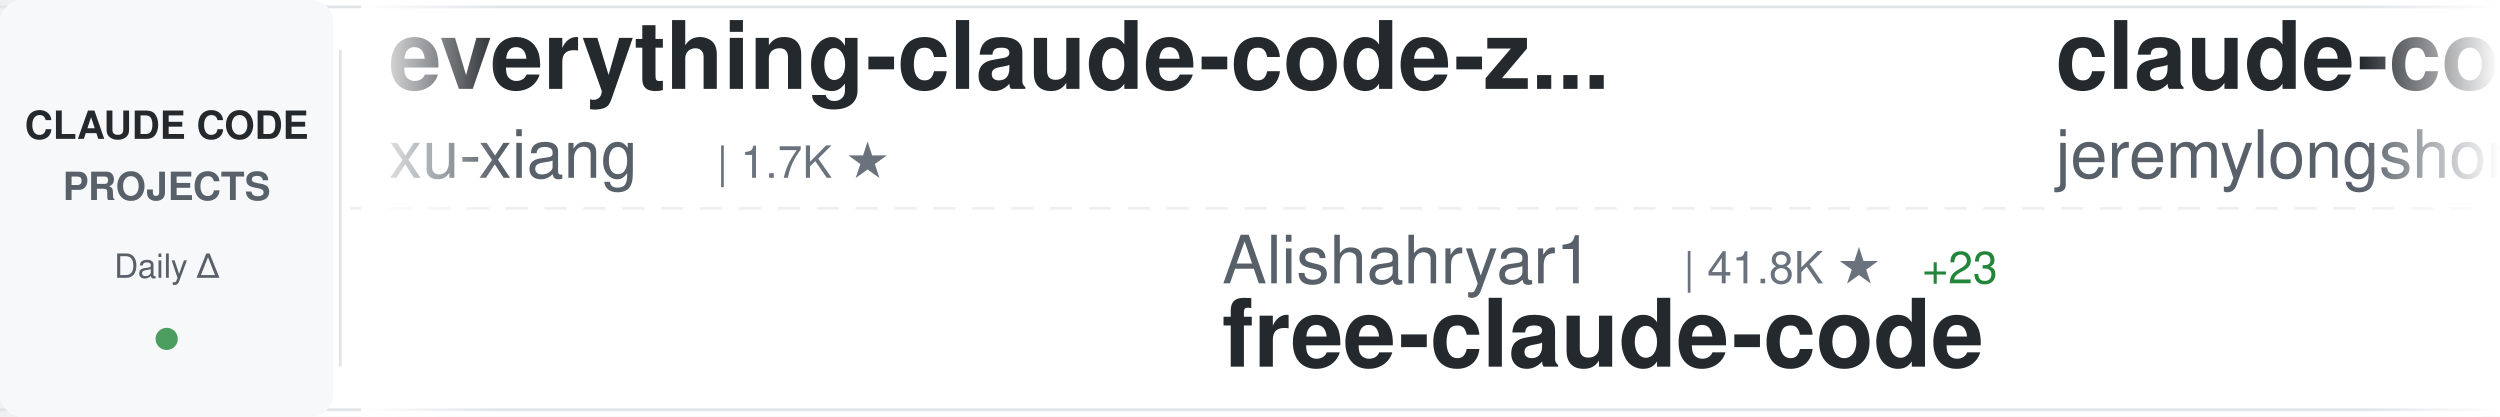
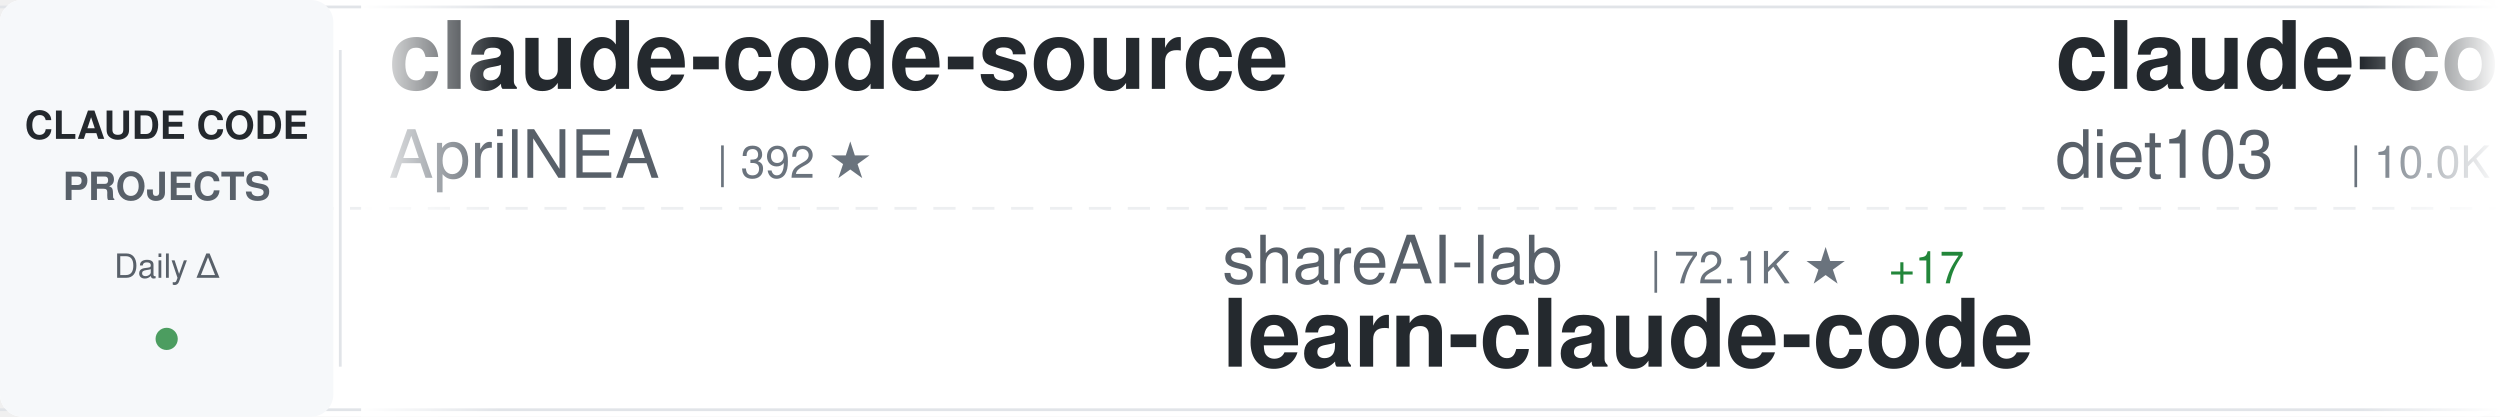
<svg xmlns="http://www.w3.org/2000/svg" width="900" height="150">
  <defs>
    <linearGradient id="awesomeLeftFade" x1="0%" y1="0%" x2="100%" y2="0%">
      <stop offset="0%" style="stop-color:#ffffff;stop-opacity:1" />
      <stop offset="100%" style="stop-color:#ffffff;stop-opacity:0" />
    </linearGradient>
    <linearGradient id="awesomeRightFade" x1="0%" y1="0%" x2="100%" y2="0%">
      <stop offset="0%" style="stop-color:#ffffff;stop-opacity:0" />
      <stop offset="100%" style="stop-color:#ffffff;stop-opacity:1" />
    </linearGradient>
  </defs>
  <rect width="900" height="150" fill="#ffffff" rx="8" />
  <rect x="0" y="2" width="900" height="1" fill="#e1e4e8" />
  <rect x="0" y="147" width="900" height="1" fill="#e1e4e8" />
  <line x1="0" y1="75" x2="900" y2="75" stroke="#e1e4e8" stroke-width="1" stroke-dasharray="8 6" opacity="0.6" />
  <rect x="0" y="0" width="120" height="150" fill="#f6f8fa" rx="8" />
  <text x="60" y="50" font-family="-apple-system, BlinkMacSystemFont, 'Segoe UI', Helvetica, Arial, sans-serif" font-size="14" font-weight="600" fill="#24292e" text-anchor="middle">CLAUDE CODE</text>
  <text x="60" y="72" font-family="-apple-system, BlinkMacSystemFont, 'Segoe UI', Helvetica, Arial, sans-serif" font-size="14" font-weight="600" fill="#586069" text-anchor="middle">PROJECTS</text>
  <text x="60" y="100" font-family="-apple-system, BlinkMacSystemFont, 'Segoe UI', Helvetica, Arial, sans-serif" font-size="12" font-weight="500" fill="#586069" text-anchor="middle">Daily Δ</text>
  <circle cx="60" cy="122" r="4" fill="#22863a" opacity="0.8" />
  <rect x="122" y="18" width="1" height="114" fill="#e1e4e8" />
  <clipPath id="awesomeTickerClip">
    <rect x="130" y="0" width="770" height="150" />
  </clipPath>
  <g clip-path="url(#awesomeTickerClip)">
    <g id="awesomeTickerItems">
      <animateTransform attributeName="transform" attributeType="XML" type="translate" from="0 0" to="-3000 0" dur="54s" repeatCount="indefinite" />
      <g transform="translate(0, 0)">
-         <text x="140" y="32" font-family="-apple-system, BlinkMacSystemFont, 'Segoe UI', Helvetica, Arial, sans-serif" font-size="34" font-weight="600" fill="#24292e">everything-claude-code-z...</text>
-         <text x="140" y="64" font-family="-apple-system, BlinkMacSystemFont, 'Segoe UI', Helvetica, Arial, sans-serif" font-size="24" font-weight="400" fill="#586069">xu-xiang</text>
-         <text x="258" y="64" font-family="-apple-system, BlinkMacSystemFont, 'Segoe UI', Helvetica, Arial, sans-serif" font-size="16" font-weight="500" fill="#6a737d">| 1.7K ★</text>
+         <text x="140" y="32" font-family="-apple-system, BlinkMacSystemFont, 'Segoe UI', Helvetica, Arial, sans-serif" font-size="34" font-weight="600" fill="#24292e">claude-code-source</text>
+         <text x="140" y="64" font-family="-apple-system, BlinkMacSystemFont, 'Segoe UI', Helvetica, Arial, sans-serif" font-size="24" font-weight="400" fill="#586069">AprilNEA</text>
+         <text x="258" y="64" font-family="-apple-system, BlinkMacSystemFont, 'Segoe UI', Helvetica, Arial, sans-serif" font-size="16" font-weight="500" fill="#6a737d">| 392 ★</text>
      </g>
      <g transform="translate(300, 0)">
-         <text x="140" y="102" font-family="-apple-system, BlinkMacSystemFont, 'Segoe UI', Helvetica, Arial, sans-serif" font-size="24" font-weight="400" fill="#586069">Alishahryar1</text>
-         <text x="306" y="102" font-family="-apple-system, BlinkMacSystemFont, 'Segoe UI', Helvetica, Arial, sans-serif" font-size="16" font-weight="500" fill="#6a737d">| 41.8K ★</text>
-         <text x="392" y="102" font-family="-apple-system, BlinkMacSystemFont, 'Segoe UI', Helvetica, Arial, sans-serif" font-size="16" font-weight="500" fill="#22863a"> +23</text>
-         <text x="140" y="132" font-family="-apple-system, BlinkMacSystemFont, 'Segoe UI', Helvetica, Arial, sans-serif" font-size="34" font-weight="600" fill="#24292e">free-claude-code</text>
+         <text x="140" y="102" font-family="-apple-system, BlinkMacSystemFont, 'Segoe UI', Helvetica, Arial, sans-serif" font-size="24" font-weight="400" fill="#586069">shareAI-lab</text>
+         <text x="294" y="102" font-family="-apple-system, BlinkMacSystemFont, 'Segoe UI', Helvetica, Arial, sans-serif" font-size="16" font-weight="500" fill="#6a737d">| 72.1K ★</text>
+         <text x="380" y="102" font-family="-apple-system, BlinkMacSystemFont, 'Segoe UI', Helvetica, Arial, sans-serif" font-size="16" font-weight="500" fill="#22863a"> +17</text>
+         <text x="140" y="132" font-family="-apple-system, BlinkMacSystemFont, 'Segoe UI', Helvetica, Arial, sans-serif" font-size="34" font-weight="600" fill="#24292e">learn-claude-code</text>
      </g>
      <g transform="translate(600, 0)">
-         <text x="140" y="32" font-family="-apple-system, BlinkMacSystemFont, 'Segoe UI', Helvetica, Arial, sans-serif" font-size="34" font-weight="600" fill="#24292e">claude-code-plugins-plus...</text>
-         <text x="140" y="64" font-family="-apple-system, BlinkMacSystemFont, 'Segoe UI', Helvetica, Arial, sans-serif" font-size="24" font-weight="400" fill="#586069">jeremylongshore</text>
-         <text x="342" y="64" font-family="-apple-system, BlinkMacSystemFont, 'Segoe UI', Helvetica, Arial, sans-serif" font-size="16" font-weight="500" fill="#6a737d">| 2.5K ★</text>
-         <text x="419" y="64" font-family="-apple-system, BlinkMacSystemFont, 'Segoe UI', Helvetica, Arial, sans-serif" font-size="16" font-weight="500" fill="#22863a"> +1</text>
+         <text x="140" y="32" font-family="-apple-system, BlinkMacSystemFont, 'Segoe UI', Helvetica, Arial, sans-serif" font-size="34" font-weight="600" fill="#24292e">claude-code-infrastructu...</text>
+         <text x="140" y="64" font-family="-apple-system, BlinkMacSystemFont, 'Segoe UI', Helvetica, Arial, sans-serif" font-size="24" font-weight="400" fill="#586069">diet103</text>
+         <text x="246" y="64" font-family="-apple-system, BlinkMacSystemFont, 'Segoe UI', Helvetica, Arial, sans-serif" font-size="16" font-weight="500" fill="#6a737d">| 10.0K ★</text>
      </g>
      <g transform="translate(900, 0)">
-         <text x="140" y="102" font-family="-apple-system, BlinkMacSystemFont, 'Segoe UI', Helvetica, Arial, sans-serif" font-size="24" font-weight="400" fill="#586069">liuup</text>
-         <text x="222" y="102" font-family="-apple-system, BlinkMacSystemFont, 'Segoe UI', Helvetica, Arial, sans-serif" font-size="16" font-weight="500" fill="#6a737d">| 3.6K ★</text>
-         <text x="299" y="102" font-family="-apple-system, BlinkMacSystemFont, 'Segoe UI', Helvetica, Arial, sans-serif" font-size="16" font-weight="500" fill="#22863a"> +3</text>
-         <text x="140" y="132" font-family="-apple-system, BlinkMacSystemFont, 'Segoe UI', Helvetica, Arial, sans-serif" font-size="34" font-weight="600" fill="#24292e">claude-code-analysis</text>
+         <text x="140" y="102" font-family="-apple-system, BlinkMacSystemFont, 'Segoe UI', Helvetica, Arial, sans-serif" font-size="24" font-weight="400" fill="#586069">ChrisWiles</text>
+         <text x="282" y="102" font-family="-apple-system, BlinkMacSystemFont, 'Segoe UI', Helvetica, Arial, sans-serif" font-size="16" font-weight="500" fill="#6a737d">| 6.0K ★</text>
+         <text x="140" y="132" font-family="-apple-system, BlinkMacSystemFont, 'Segoe UI', Helvetica, Arial, sans-serif" font-size="34" font-weight="600" fill="#24292e">claude-code-showcase</text>
      </g>
      <g transform="translate(1200, 0)">
-         <text x="140" y="32" font-family="-apple-system, BlinkMacSystemFont, 'Segoe UI', Helvetica, Arial, sans-serif" font-size="34" font-weight="600" fill="#24292e">claude-code-action</text>
-         <text x="140" y="64" font-family="-apple-system, BlinkMacSystemFont, 'Segoe UI', Helvetica, Arial, sans-serif" font-size="24" font-weight="400" fill="#586069">anthropics</text>
-         <text x="282" y="64" font-family="-apple-system, BlinkMacSystemFont, 'Segoe UI', Helvetica, Arial, sans-serif" font-size="16" font-weight="500" fill="#6a737d">| 8.4K ★</text>
+         <text x="140" y="32" font-family="-apple-system, BlinkMacSystemFont, 'Segoe UI', Helvetica, Arial, sans-serif" font-size="34" font-weight="600" fill="#24292e">Claude-Code</text>
+         <text x="140" y="64" font-family="-apple-system, BlinkMacSystemFont, 'Segoe UI', Helvetica, Arial, sans-serif" font-size="24" font-weight="400" fill="#586069">KPR111</text>
+         <text x="234" y="64" font-family="-apple-system, BlinkMacSystemFont, 'Segoe UI', Helvetica, Arial, sans-serif" font-size="16" font-weight="500" fill="#6a737d">| 18 ★</text>
      </g>
      <g transform="translate(1500, 0)">
-         <text x="140" y="102" font-family="-apple-system, BlinkMacSystemFont, 'Segoe UI', Helvetica, Arial, sans-serif" font-size="24" font-weight="400" fill="#586069">diet103</text>
-         <text x="246" y="102" font-family="-apple-system, BlinkMacSystemFont, 'Segoe UI', Helvetica, Arial, sans-serif" font-size="16" font-weight="500" fill="#6a737d">| 10.0K ★</text>
-         <text x="140" y="132" font-family="-apple-system, BlinkMacSystemFont, 'Segoe UI', Helvetica, Arial, sans-serif" font-size="34" font-weight="600" fill="#24292e">claude-code-infrastructu...</text>
+         <text x="140" y="102" font-family="-apple-system, BlinkMacSystemFont, 'Segoe UI', Helvetica, Arial, sans-serif" font-size="24" font-weight="400" fill="#586069">nicedreamzapp</text>
+         <text x="318" y="102" font-family="-apple-system, BlinkMacSystemFont, 'Segoe UI', Helvetica, Arial, sans-serif" font-size="16" font-weight="500" fill="#6a737d">| 3.0K ★</text>
+         <text x="395" y="102" font-family="-apple-system, BlinkMacSystemFont, 'Segoe UI', Helvetica, Arial, sans-serif" font-size="16" font-weight="500" fill="#22863a"> +2</text>
+         <text x="140" y="132" font-family="-apple-system, BlinkMacSystemFont, 'Segoe UI', Helvetica, Arial, sans-serif" font-size="34" font-weight="600" fill="#24292e">claude-code-local</text>
      </g>
      <g transform="translate(1800, 0)">
-         <text x="140" y="32" font-family="-apple-system, BlinkMacSystemFont, 'Segoe UI', Helvetica, Arial, sans-serif" font-size="34" font-weight="600" fill="#24292e">claude-code-skills</text>
-         <text x="140" y="64" font-family="-apple-system, BlinkMacSystemFont, 'Segoe UI', Helvetica, Arial, sans-serif" font-size="24" font-weight="400" fill="#586069">daymade</text>
-         <text x="246" y="64" font-family="-apple-system, BlinkMacSystemFont, 'Segoe UI', Helvetica, Arial, sans-serif" font-size="16" font-weight="500" fill="#6a737d">| 1.3K ★</text>
-         <text x="323" y="64" font-family="-apple-system, BlinkMacSystemFont, 'Segoe UI', Helvetica, Arial, sans-serif" font-size="16" font-weight="500" fill="#22863a"> +1</text>
+         <text x="140" y="32" font-family="-apple-system, BlinkMacSystemFont, 'Segoe UI', Helvetica, Arial, sans-serif" font-size="34" font-weight="600" fill="#24292e">oh-my-claudecode</text>
+         <text x="140" y="64" font-family="-apple-system, BlinkMacSystemFont, 'Segoe UI', Helvetica, Arial, sans-serif" font-size="24" font-weight="400" fill="#586069">Yeachan-Heo</text>
+         <text x="294" y="64" font-family="-apple-system, BlinkMacSystemFont, 'Segoe UI', Helvetica, Arial, sans-serif" font-size="16" font-weight="500" fill="#6a737d">| 38.0K ★</text>
+         <text x="380" y="64" font-family="-apple-system, BlinkMacSystemFont, 'Segoe UI', Helvetica, Arial, sans-serif" font-size="16" font-weight="500" fill="#22863a"> +6</text>
      </g>
      <g transform="translate(2100, 0)">
-         <text x="140" y="102" font-family="-apple-system, BlinkMacSystemFont, 'Segoe UI', Helvetica, Arial, sans-serif" font-size="24" font-weight="400" fill="#586069">pengchengneo</text>
-         <text x="306" y="102" font-family="-apple-system, BlinkMacSystemFont, 'Segoe UI', Helvetica, Arial, sans-serif" font-size="16" font-weight="500" fill="#6a737d">| 1.7K ★</text>
-         <text x="383" y="102" font-family="-apple-system, BlinkMacSystemFont, 'Segoe UI', Helvetica, Arial, sans-serif" font-size="16" font-weight="500" fill="#22863a"> +2</text>
-         <text x="140" y="132" font-family="-apple-system, BlinkMacSystemFont, 'Segoe UI', Helvetica, Arial, sans-serif" font-size="34" font-weight="600" fill="#24292e">Claude-Code</text>
+         <text x="140" y="102" font-family="-apple-system, BlinkMacSystemFont, 'Segoe UI', Helvetica, Arial, sans-serif" font-size="24" font-weight="400" fill="#586069">Donchitos</text>
+         <text x="270" y="102" font-family="-apple-system, BlinkMacSystemFont, 'Segoe UI', Helvetica, Arial, sans-serif" font-size="16" font-weight="500" fill="#6a737d">| 23.3K ★</text>
+         <text x="356" y="102" font-family="-apple-system, BlinkMacSystemFont, 'Segoe UI', Helvetica, Arial, sans-serif" font-size="16" font-weight="500" fill="#22863a"> +1</text>
+         <text x="140" y="132" font-family="-apple-system, BlinkMacSystemFont, 'Segoe UI', Helvetica, Arial, sans-serif" font-size="34" font-weight="600" fill="#24292e">Claude-Code-Game-Studios</text>
      </g>
      <g transform="translate(2400, 0)">
-         <text x="140" y="32" font-family="-apple-system, BlinkMacSystemFont, 'Segoe UI', Helvetica, Arial, sans-serif" font-size="34" font-weight="600" fill="#24292e">claude-code-rust</text>
-         <text x="140" y="64" font-family="-apple-system, BlinkMacSystemFont, 'Segoe UI', Helvetica, Arial, sans-serif" font-size="24" font-weight="400" fill="#586069">lorryjovens-hub</text>
-         <text x="342" y="64" font-family="-apple-system, BlinkMacSystemFont, 'Segoe UI', Helvetica, Arial, sans-serif" font-size="16" font-weight="500" fill="#6a737d">| 1.7K ★</text>
-         <text x="419" y="64" font-family="-apple-system, BlinkMacSystemFont, 'Segoe UI', Helvetica, Arial, sans-serif" font-size="16" font-weight="500" fill="#22863a"> +1</text>
+         <text x="140" y="32" font-family="-apple-system, BlinkMacSystemFont, 'Segoe UI', Helvetica, Arial, sans-serif" font-size="34" font-weight="600" fill="#24292e">free-claude-code</text>
+         <text x="140" y="64" font-family="-apple-system, BlinkMacSystemFont, 'Segoe UI', Helvetica, Arial, sans-serif" font-size="24" font-weight="400" fill="#586069">Alishahryar1</text>
+         <text x="306" y="64" font-family="-apple-system, BlinkMacSystemFont, 'Segoe UI', Helvetica, Arial, sans-serif" font-size="16" font-weight="500" fill="#6a737d">| 41.8K ★</text>
+         <text x="392" y="64" font-family="-apple-system, BlinkMacSystemFont, 'Segoe UI', Helvetica, Arial, sans-serif" font-size="16" font-weight="500" fill="#22863a"> +18</text>
      </g>
      <g transform="translate(2700, 0)">
-         <text x="140" y="102" font-family="-apple-system, BlinkMacSystemFont, 'Segoe UI', Helvetica, Arial, sans-serif" font-size="24" font-weight="400" fill="#586069">Njengah</text>
-         <text x="246" y="102" font-family="-apple-system, BlinkMacSystemFont, 'Segoe UI', Helvetica, Arial, sans-serif" font-size="16" font-weight="500" fill="#6a737d">| 1.9K ★</text>
-         <text x="323" y="102" font-family="-apple-system, BlinkMacSystemFont, 'Segoe UI', Helvetica, Arial, sans-serif" font-size="16" font-weight="500" fill="#22863a"> +1</text>
-         <text x="140" y="132" font-family="-apple-system, BlinkMacSystemFont, 'Segoe UI', Helvetica, Arial, sans-serif" font-size="34" font-weight="600" fill="#24292e">claude-code-cheat-sheet</text>
+         <text x="140" y="102" font-family="-apple-system, BlinkMacSystemFont, 'Segoe UI', Helvetica, Arial, sans-serif" font-size="24" font-weight="400" fill="#586069">FlorianBruniaux</text>
+         <text x="342" y="102" font-family="-apple-system, BlinkMacSystemFont, 'Segoe UI', Helvetica, Arial, sans-serif" font-size="16" font-weight="500" fill="#6a737d">| 5.5K ★</text>
+         <text x="140" y="132" font-family="-apple-system, BlinkMacSystemFont, 'Segoe UI', Helvetica, Arial, sans-serif" font-size="34" font-weight="600" fill="#24292e">claude-code-ultimate-gui...</text>
      </g>
      <g transform="translate(3000, 0)">
-         <text x="140" y="32" font-family="-apple-system, BlinkMacSystemFont, 'Segoe UI', Helvetica, Arial, sans-serif" font-size="34" font-weight="600" fill="#24292e">everything-claude-code-z...</text>
-         <text x="140" y="64" font-family="-apple-system, BlinkMacSystemFont, 'Segoe UI', Helvetica, Arial, sans-serif" font-size="24" font-weight="400" fill="#586069">xu-xiang</text>
-         <text x="258" y="64" font-family="-apple-system, BlinkMacSystemFont, 'Segoe UI', Helvetica, Arial, sans-serif" font-size="16" font-weight="500" fill="#6a737d">| 1.7K ★</text>
+         <text x="140" y="32" font-family="-apple-system, BlinkMacSystemFont, 'Segoe UI', Helvetica, Arial, sans-serif" font-size="34" font-weight="600" fill="#24292e">claude-code-source</text>
+         <text x="140" y="64" font-family="-apple-system, BlinkMacSystemFont, 'Segoe UI', Helvetica, Arial, sans-serif" font-size="24" font-weight="400" fill="#586069">AprilNEA</text>
+         <text x="258" y="64" font-family="-apple-system, BlinkMacSystemFont, 'Segoe UI', Helvetica, Arial, sans-serif" font-size="16" font-weight="500" fill="#6a737d">| 392 ★</text>
      </g>
      <g transform="translate(3300, 0)">
-         <text x="140" y="102" font-family="-apple-system, BlinkMacSystemFont, 'Segoe UI', Helvetica, Arial, sans-serif" font-size="24" font-weight="400" fill="#586069">Alishahryar1</text>
-         <text x="306" y="102" font-family="-apple-system, BlinkMacSystemFont, 'Segoe UI', Helvetica, Arial, sans-serif" font-size="16" font-weight="500" fill="#6a737d">| 41.8K ★</text>
-         <text x="392" y="102" font-family="-apple-system, BlinkMacSystemFont, 'Segoe UI', Helvetica, Arial, sans-serif" font-size="16" font-weight="500" fill="#22863a"> +23</text>
-         <text x="140" y="132" font-family="-apple-system, BlinkMacSystemFont, 'Segoe UI', Helvetica, Arial, sans-serif" font-size="34" font-weight="600" fill="#24292e">free-claude-code</text>
+         <text x="140" y="102" font-family="-apple-system, BlinkMacSystemFont, 'Segoe UI', Helvetica, Arial, sans-serif" font-size="24" font-weight="400" fill="#586069">shareAI-lab</text>
+         <text x="294" y="102" font-family="-apple-system, BlinkMacSystemFont, 'Segoe UI', Helvetica, Arial, sans-serif" font-size="16" font-weight="500" fill="#6a737d">| 72.1K ★</text>
+         <text x="380" y="102" font-family="-apple-system, BlinkMacSystemFont, 'Segoe UI', Helvetica, Arial, sans-serif" font-size="16" font-weight="500" fill="#22863a"> +17</text>
+         <text x="140" y="132" font-family="-apple-system, BlinkMacSystemFont, 'Segoe UI', Helvetica, Arial, sans-serif" font-size="34" font-weight="600" fill="#24292e">learn-claude-code</text>
      </g>
      <g transform="translate(3600, 0)">
-         <text x="140" y="32" font-family="-apple-system, BlinkMacSystemFont, 'Segoe UI', Helvetica, Arial, sans-serif" font-size="34" font-weight="600" fill="#24292e">claude-code-plugins-plus...</text>
-         <text x="140" y="64" font-family="-apple-system, BlinkMacSystemFont, 'Segoe UI', Helvetica, Arial, sans-serif" font-size="24" font-weight="400" fill="#586069">jeremylongshore</text>
-         <text x="342" y="64" font-family="-apple-system, BlinkMacSystemFont, 'Segoe UI', Helvetica, Arial, sans-serif" font-size="16" font-weight="500" fill="#6a737d">| 2.5K ★</text>
-         <text x="419" y="64" font-family="-apple-system, BlinkMacSystemFont, 'Segoe UI', Helvetica, Arial, sans-serif" font-size="16" font-weight="500" fill="#22863a"> +1</text>
+         <text x="140" y="32" font-family="-apple-system, BlinkMacSystemFont, 'Segoe UI', Helvetica, Arial, sans-serif" font-size="34" font-weight="600" fill="#24292e">claude-code-infrastructu...</text>
+         <text x="140" y="64" font-family="-apple-system, BlinkMacSystemFont, 'Segoe UI', Helvetica, Arial, sans-serif" font-size="24" font-weight="400" fill="#586069">diet103</text>
+         <text x="246" y="64" font-family="-apple-system, BlinkMacSystemFont, 'Segoe UI', Helvetica, Arial, sans-serif" font-size="16" font-weight="500" fill="#6a737d">| 10.0K ★</text>
      </g>
      <g transform="translate(3900, 0)">
-         <text x="140" y="102" font-family="-apple-system, BlinkMacSystemFont, 'Segoe UI', Helvetica, Arial, sans-serif" font-size="24" font-weight="400" fill="#586069">liuup</text>
-         <text x="222" y="102" font-family="-apple-system, BlinkMacSystemFont, 'Segoe UI', Helvetica, Arial, sans-serif" font-size="16" font-weight="500" fill="#6a737d">| 3.6K ★</text>
-         <text x="299" y="102" font-family="-apple-system, BlinkMacSystemFont, 'Segoe UI', Helvetica, Arial, sans-serif" font-size="16" font-weight="500" fill="#22863a"> +3</text>
-         <text x="140" y="132" font-family="-apple-system, BlinkMacSystemFont, 'Segoe UI', Helvetica, Arial, sans-serif" font-size="34" font-weight="600" fill="#24292e">claude-code-analysis</text>
+         <text x="140" y="102" font-family="-apple-system, BlinkMacSystemFont, 'Segoe UI', Helvetica, Arial, sans-serif" font-size="24" font-weight="400" fill="#586069">ChrisWiles</text>
+         <text x="282" y="102" font-family="-apple-system, BlinkMacSystemFont, 'Segoe UI', Helvetica, Arial, sans-serif" font-size="16" font-weight="500" fill="#6a737d">| 6.0K ★</text>
+         <text x="140" y="132" font-family="-apple-system, BlinkMacSystemFont, 'Segoe UI', Helvetica, Arial, sans-serif" font-size="34" font-weight="600" fill="#24292e">claude-code-showcase</text>
      </g>
    </g>
  </g>
  <rect x="130" y="0" width="50" height="150" fill="url(#awesomeLeftFade)" />
  <rect x="850" y="0" width="50" height="150" fill="url(#awesomeRightFade)" />
</svg>
